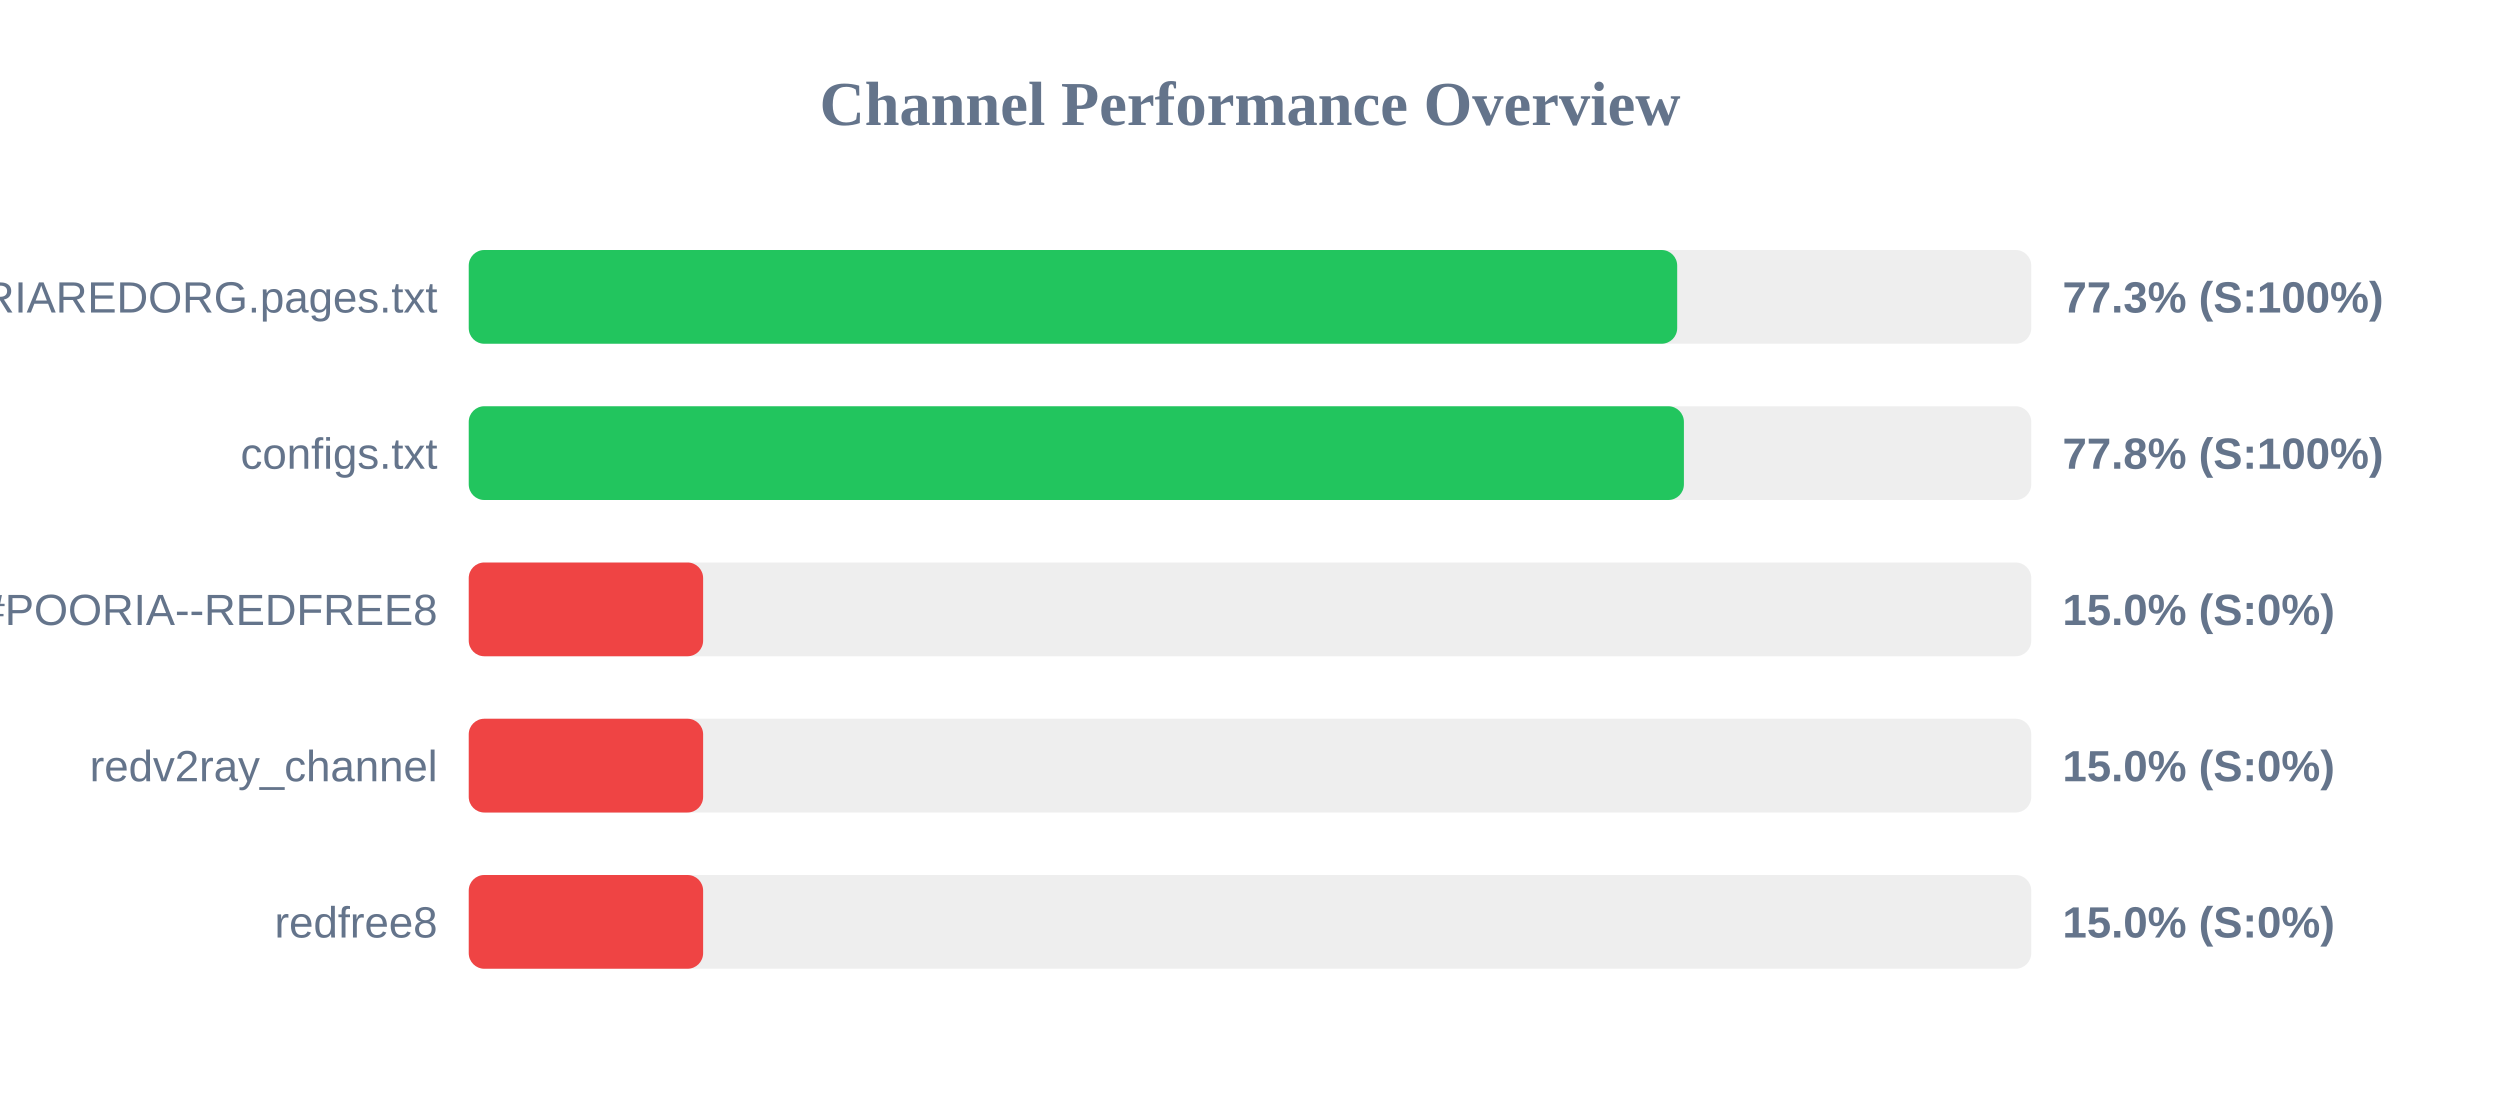
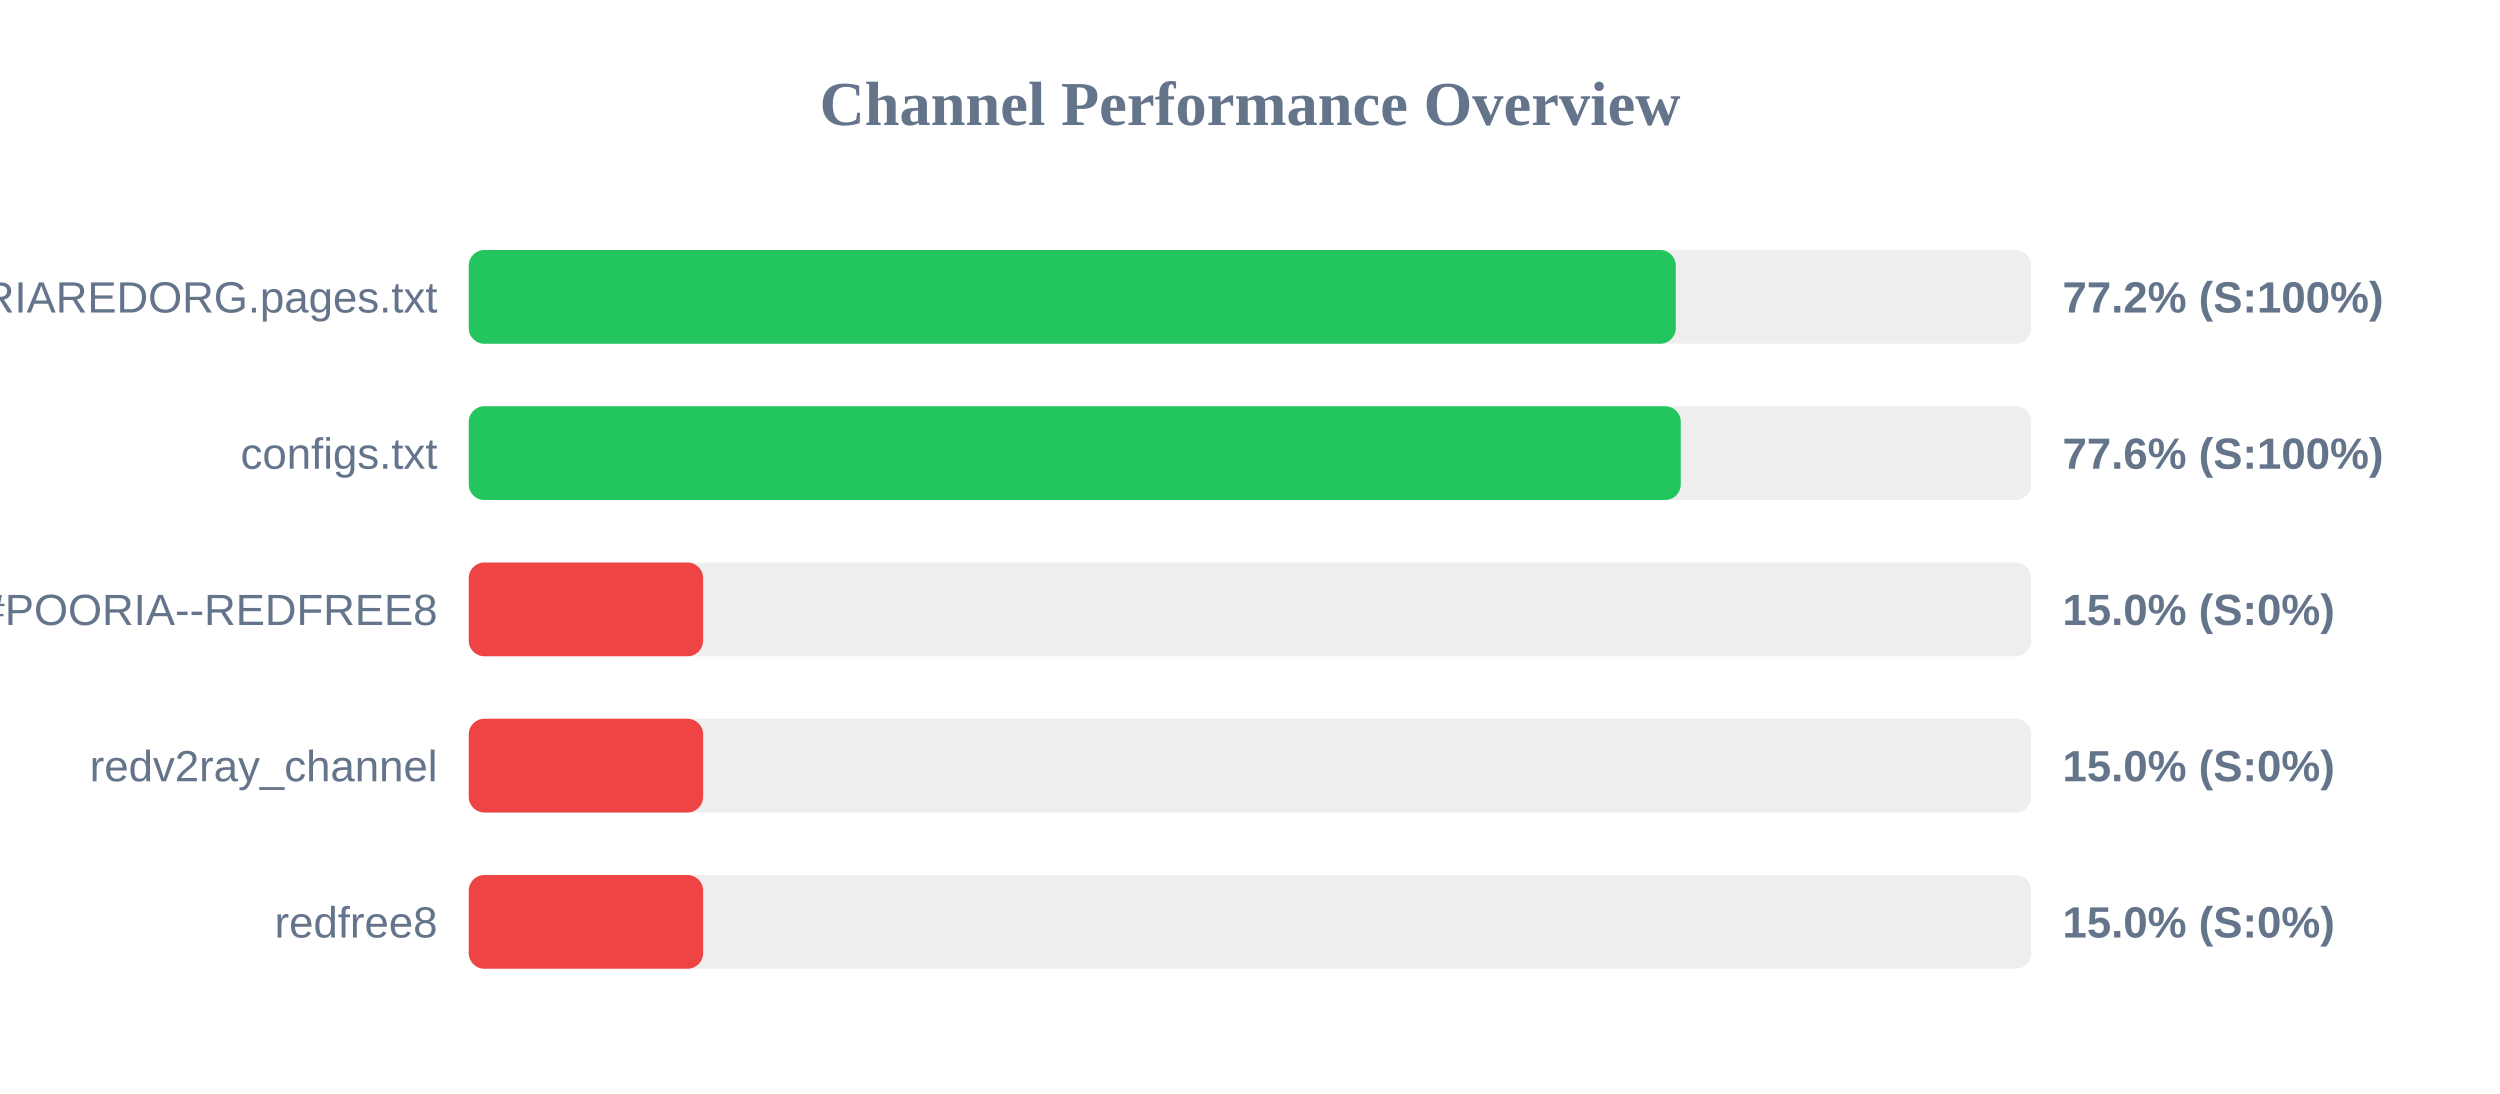
<svg xmlns="http://www.w3.org/2000/svg" width="800" height="350" version="1.1">
  <style>
        .row { font: 14px Arial; fill: #64748b; }
        .score { font: bold 14px Arial; fill: #64748b; }
    </style>
  <text x="400" y="40" text-anchor="middle" font-size="20px" font-weight="bold" fill="#64748b">Channel Performance Overview</text>
  <rect x="150" y="80" width="500" height="30" fill="#eee" rx="5" />
-   <rect x="150" y="80" width="386.7" height="30" fill="#22c55e" rx="5" />
+   <rect x="150" y="80" width="386.25" height="30" fill="#22c55e" rx="5" />
  <text x="140" y="100" text-anchor="end" class="row">POORIAREDORG.pages.txt</text>
-   <text x="660" y="100" text-anchor="start" class="score">77.3% (S:100%)</text>
+   <text x="660" y="100" text-anchor="start" class="score">77.2% (S:100%)</text>
  <rect x="150" y="130" width="500" height="30" fill="#eee" rx="5" />
-   <rect x="150" y="130" width="388.85" height="30" fill="#22c55e" rx="5" />
+   <rect x="150" y="130" width="387.85" height="30" fill="#22c55e" rx="5" />
  <text x="140" y="150" text-anchor="end" class="row">configs.txt</text>
-   <text x="660" y="150" text-anchor="start" class="score">77.8% (S:100%)</text>
+   <text x="660" y="150" text-anchor="start" class="score">77.6% (S:100%)</text>
  <rect x="150" y="180" width="500" height="30" fill="#eee" rx="5" />
  <rect x="150" y="180" width="75.0" height="30" fill="#ef4444" rx="5" />
  <text x="140" y="200" text-anchor="end" class="row">POORIA--REDFREE8.txt#POORIA--REDFREE8</text>
  <text x="660" y="200" text-anchor="start" class="score">15.0% (S:0%)</text>
  <rect x="150" y="230" width="500" height="30" fill="#eee" rx="5" />
  <rect x="150" y="230" width="75.0" height="30" fill="#ef4444" rx="5" />
  <text x="140" y="250" text-anchor="end" class="row">redv2ray_channel</text>
  <text x="660" y="250" text-anchor="start" class="score">15.0% (S:0%)</text>
  <rect x="150" y="280" width="500" height="30" fill="#eee" rx="5" />
  <rect x="150" y="280" width="75.0" height="30" fill="#ef4444" rx="5" />
  <text x="140" y="300" text-anchor="end" class="row">redfree8</text>
  <text x="660" y="300" text-anchor="start" class="score">15.0% (S:0%)</text>
</svg>
